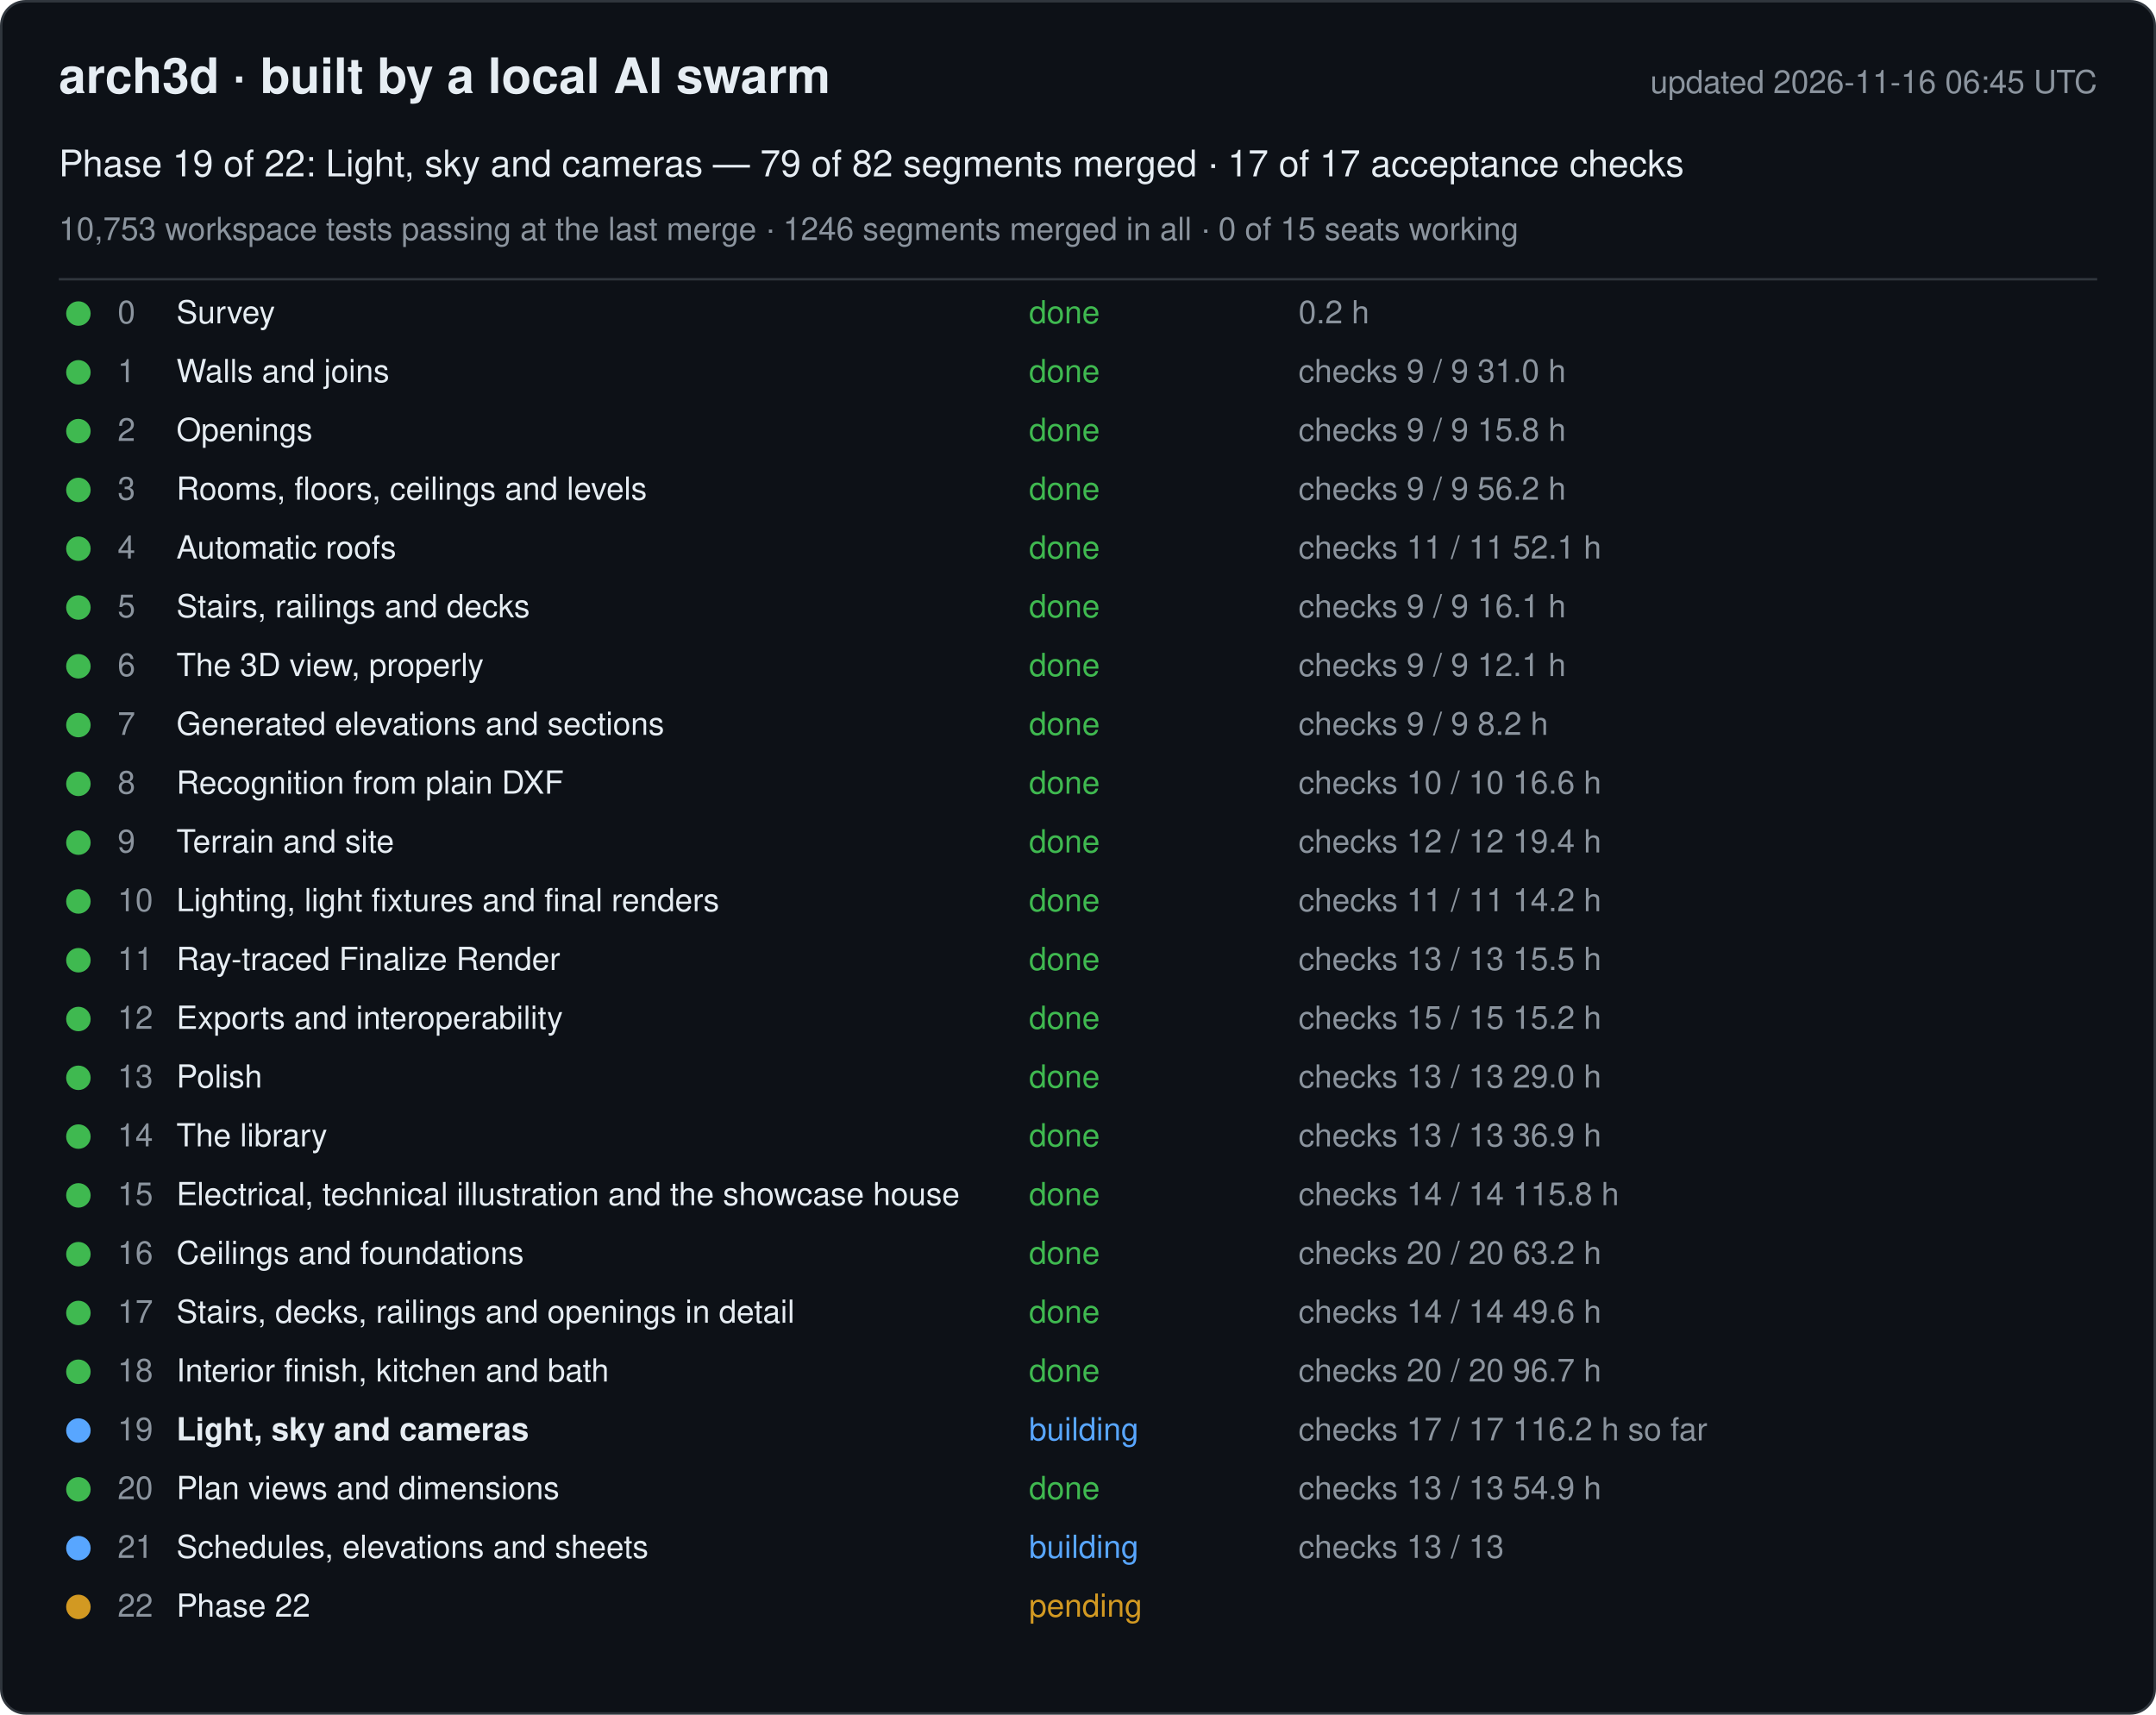
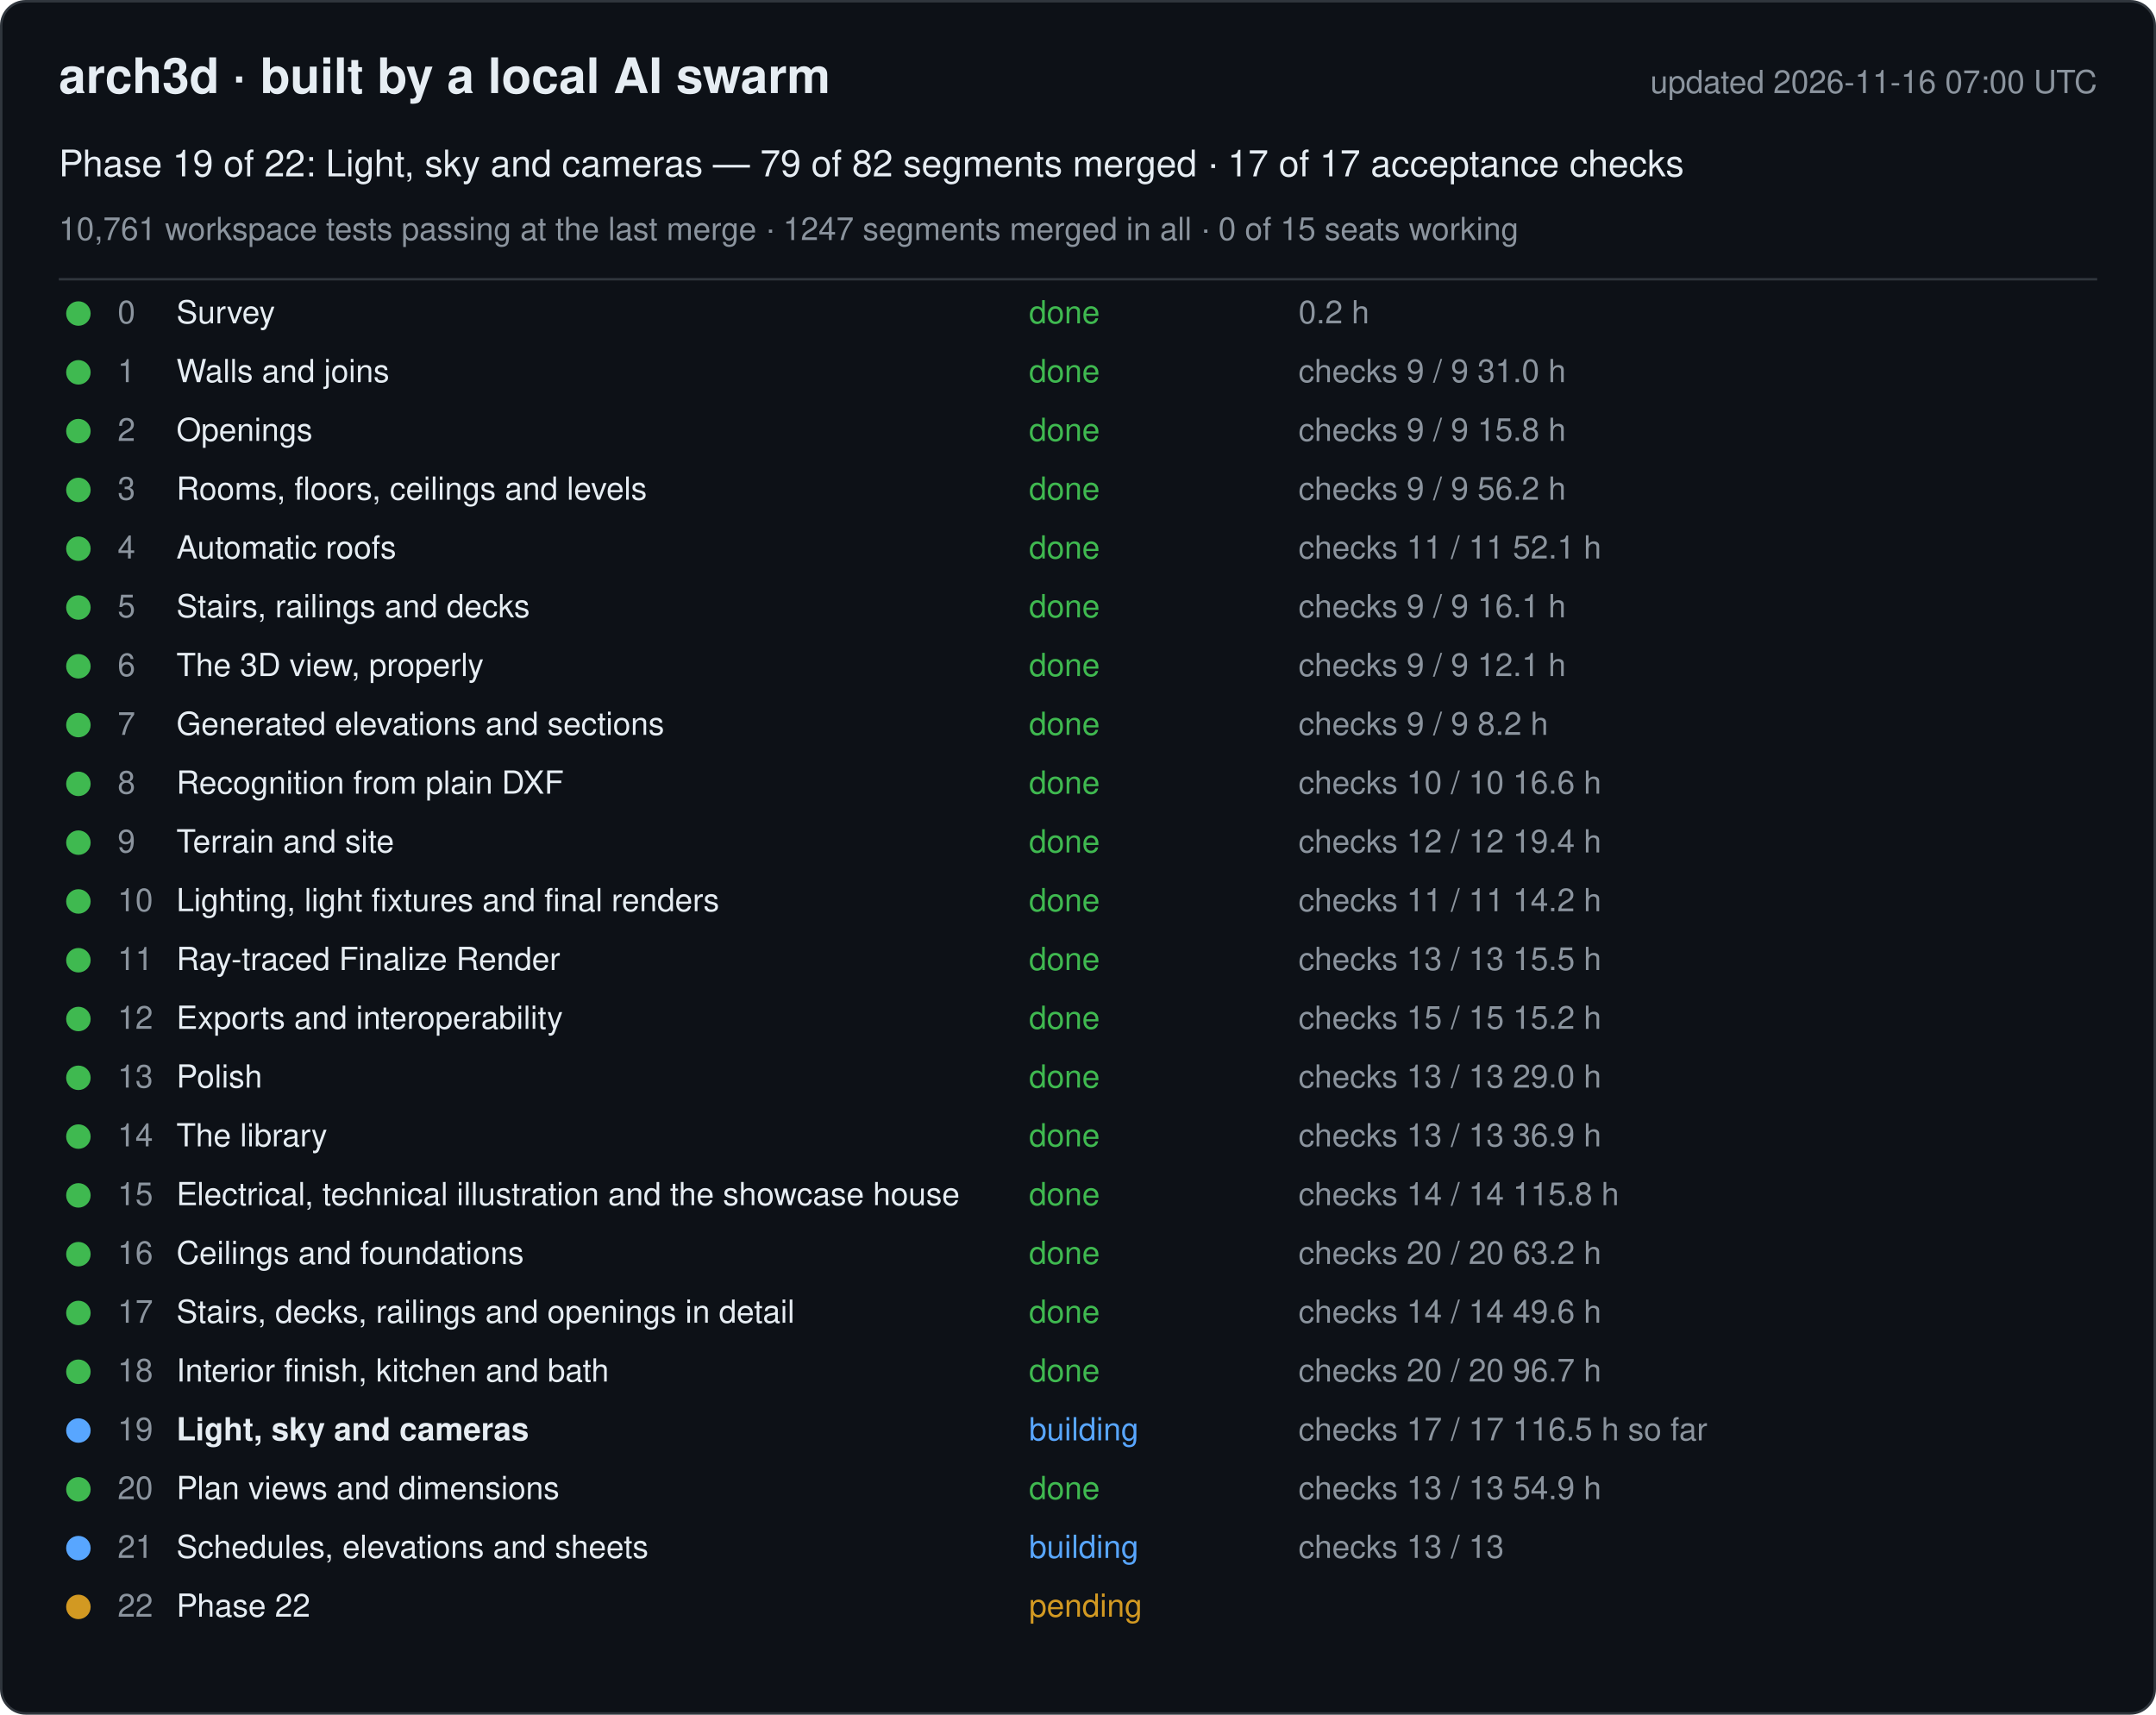
<svg xmlns="http://www.w3.org/2000/svg" width="880" height="700" viewBox="0 0 880 700" font-family="-apple-system, Segoe UI, Helvetica, Arial, sans-serif">
  <rect x="0.5" y="0.5" width="879" height="699" rx="10" fill="#0d1117" stroke="#30363d" />
  <text x="24" y="38" font-size="20" font-weight="600" fill="#e6edf3">arch3d · built by a local AI swarm</text>
-   <text x="856" y="38" font-size="13" fill="#8b949e" text-anchor="end">updated 2026-11-16 06:45 UTC</text>
+   <text x="856" y="38" font-size="13" fill="#8b949e" text-anchor="end">updated 2026-11-16 07:00 UTC</text>
  <text x="24" y="72" font-size="15" fill="#e6edf3">Phase 19 of 22: Light, sky and cameras — 79 of 82 segments merged · 17 of 17 acceptance checks</text>
-   <text x="24" y="98" font-size="13" fill="#8b949e">10,753 workspace tests passing at the last merge · 1246 segments merged in all · 0 of 15 seats working</text>
+   <text x="24" y="98" font-size="13" fill="#8b949e">10,761 workspace tests passing at the last merge · 1247 segments merged in all · 0 of 15 seats working</text>
  <line x1="24" y1="114" x2="856" y2="114" stroke="#30363d" />
  <g data-phase="0">
    <circle cx="32" cy="128" r="5" fill="#3fb950" />
    <text x="48" y="132" font-size="13" fill="#8b949e">0</text>
    <text x="72" y="132" font-size="13" fill="#e6edf3">Survey</text>
    <text x="420" y="132" font-size="13" fill="#3fb950">done</text>
    <text x="530" y="132" font-size="13" fill="#8b949e">0.2 h</text>
  </g>
  <g data-phase="1">
    <circle cx="32" cy="152" r="5" fill="#3fb950" />
    <text x="48" y="156" font-size="13" fill="#8b949e">1</text>
    <text x="72" y="156" font-size="13" fill="#e6edf3">Walls and joins</text>
    <text x="420" y="156" font-size="13" fill="#3fb950">done</text>
    <text x="530" y="156" font-size="13" fill="#8b949e">checks 9 / 9   31.0 h</text>
  </g>
  <g data-phase="2">
    <circle cx="32" cy="176" r="5" fill="#3fb950" />
    <text x="48" y="180" font-size="13" fill="#8b949e">2</text>
    <text x="72" y="180" font-size="13" fill="#e6edf3">Openings</text>
    <text x="420" y="180" font-size="13" fill="#3fb950">done</text>
    <text x="530" y="180" font-size="13" fill="#8b949e">checks 9 / 9   15.8 h</text>
  </g>
  <g data-phase="3">
    <circle cx="32" cy="200" r="5" fill="#3fb950" />
    <text x="48" y="204" font-size="13" fill="#8b949e">3</text>
    <text x="72" y="204" font-size="13" fill="#e6edf3">Rooms, floors, ceilings and levels</text>
    <text x="420" y="204" font-size="13" fill="#3fb950">done</text>
    <text x="530" y="204" font-size="13" fill="#8b949e">checks 9 / 9   56.2 h</text>
  </g>
  <g data-phase="4">
    <circle cx="32" cy="224" r="5" fill="#3fb950" />
    <text x="48" y="228" font-size="13" fill="#8b949e">4</text>
    <text x="72" y="228" font-size="13" fill="#e6edf3">Automatic roofs</text>
    <text x="420" y="228" font-size="13" fill="#3fb950">done</text>
    <text x="530" y="228" font-size="13" fill="#8b949e">checks 11 / 11   52.1 h</text>
  </g>
  <g data-phase="5">
    <circle cx="32" cy="248" r="5" fill="#3fb950" />
    <text x="48" y="252" font-size="13" fill="#8b949e">5</text>
    <text x="72" y="252" font-size="13" fill="#e6edf3">Stairs, railings and decks</text>
    <text x="420" y="252" font-size="13" fill="#3fb950">done</text>
    <text x="530" y="252" font-size="13" fill="#8b949e">checks 9 / 9   16.1 h</text>
  </g>
  <g data-phase="6">
    <circle cx="32" cy="272" r="5" fill="#3fb950" />
    <text x="48" y="276" font-size="13" fill="#8b949e">6</text>
    <text x="72" y="276" font-size="13" fill="#e6edf3">The 3D view, properly</text>
    <text x="420" y="276" font-size="13" fill="#3fb950">done</text>
    <text x="530" y="276" font-size="13" fill="#8b949e">checks 9 / 9   12.1 h</text>
  </g>
  <g data-phase="7">
    <circle cx="32" cy="296" r="5" fill="#3fb950" />
    <text x="48" y="300" font-size="13" fill="#8b949e">7</text>
    <text x="72" y="300" font-size="13" fill="#e6edf3">Generated elevations and sections</text>
    <text x="420" y="300" font-size="13" fill="#3fb950">done</text>
    <text x="530" y="300" font-size="13" fill="#8b949e">checks 9 / 9   8.2 h</text>
  </g>
  <g data-phase="8">
    <circle cx="32" cy="320" r="5" fill="#3fb950" />
    <text x="48" y="324" font-size="13" fill="#8b949e">8</text>
    <text x="72" y="324" font-size="13" fill="#e6edf3">Recognition from plain DXF</text>
    <text x="420" y="324" font-size="13" fill="#3fb950">done</text>
    <text x="530" y="324" font-size="13" fill="#8b949e">checks 10 / 10   16.6 h</text>
  </g>
  <g data-phase="9">
    <circle cx="32" cy="344" r="5" fill="#3fb950" />
    <text x="48" y="348" font-size="13" fill="#8b949e">9</text>
    <text x="72" y="348" font-size="13" fill="#e6edf3">Terrain and site</text>
    <text x="420" y="348" font-size="13" fill="#3fb950">done</text>
    <text x="530" y="348" font-size="13" fill="#8b949e">checks 12 / 12   19.4 h</text>
  </g>
  <g data-phase="10">
    <circle cx="32" cy="368" r="5" fill="#3fb950" />
    <text x="48" y="372" font-size="13" fill="#8b949e">10</text>
    <text x="72" y="372" font-size="13" fill="#e6edf3">Lighting, light fixtures and final renders</text>
    <text x="420" y="372" font-size="13" fill="#3fb950">done</text>
    <text x="530" y="372" font-size="13" fill="#8b949e">checks 11 / 11   14.2 h</text>
  </g>
  <g data-phase="11">
    <circle cx="32" cy="392" r="5" fill="#3fb950" />
    <text x="48" y="396" font-size="13" fill="#8b949e">11</text>
    <text x="72" y="396" font-size="13" fill="#e6edf3">Ray-traced Finalize Render</text>
    <text x="420" y="396" font-size="13" fill="#3fb950">done</text>
    <text x="530" y="396" font-size="13" fill="#8b949e">checks 13 / 13   15.5 h</text>
  </g>
  <g data-phase="12">
    <circle cx="32" cy="416" r="5" fill="#3fb950" />
    <text x="48" y="420" font-size="13" fill="#8b949e">12</text>
    <text x="72" y="420" font-size="13" fill="#e6edf3">Exports and interoperability</text>
    <text x="420" y="420" font-size="13" fill="#3fb950">done</text>
    <text x="530" y="420" font-size="13" fill="#8b949e">checks 15 / 15   15.2 h</text>
  </g>
  <g data-phase="13">
    <circle cx="32" cy="440" r="5" fill="#3fb950" />
    <text x="48" y="444" font-size="13" fill="#8b949e">13</text>
    <text x="72" y="444" font-size="13" fill="#e6edf3">Polish</text>
    <text x="420" y="444" font-size="13" fill="#3fb950">done</text>
    <text x="530" y="444" font-size="13" fill="#8b949e">checks 13 / 13   29.0 h</text>
  </g>
  <g data-phase="14">
    <circle cx="32" cy="464" r="5" fill="#3fb950" />
    <text x="48" y="468" font-size="13" fill="#8b949e">14</text>
    <text x="72" y="468" font-size="13" fill="#e6edf3">The library</text>
    <text x="420" y="468" font-size="13" fill="#3fb950">done</text>
    <text x="530" y="468" font-size="13" fill="#8b949e">checks 13 / 13   36.9 h</text>
  </g>
  <g data-phase="15">
    <circle cx="32" cy="488" r="5" fill="#3fb950" />
    <text x="48" y="492" font-size="13" fill="#8b949e">15</text>
    <text x="72" y="492" font-size="13" fill="#e6edf3">Electrical, technical illustration and the showcase house</text>
    <text x="420" y="492" font-size="13" fill="#3fb950">done</text>
    <text x="530" y="492" font-size="13" fill="#8b949e">checks 14 / 14   115.8 h</text>
  </g>
  <g data-phase="16">
    <circle cx="32" cy="512" r="5" fill="#3fb950" />
    <text x="48" y="516" font-size="13" fill="#8b949e">16</text>
    <text x="72" y="516" font-size="13" fill="#e6edf3">Ceilings and foundations</text>
    <text x="420" y="516" font-size="13" fill="#3fb950">done</text>
    <text x="530" y="516" font-size="13" fill="#8b949e">checks 20 / 20   63.2 h</text>
  </g>
  <g data-phase="17">
    <circle cx="32" cy="536" r="5" fill="#3fb950" />
    <text x="48" y="540" font-size="13" fill="#8b949e">17</text>
    <text x="72" y="540" font-size="13" fill="#e6edf3">Stairs, decks, railings and openings in detail</text>
    <text x="420" y="540" font-size="13" fill="#3fb950">done</text>
    <text x="530" y="540" font-size="13" fill="#8b949e">checks 14 / 14   49.6 h</text>
  </g>
  <g data-phase="18">
    <circle cx="32" cy="560" r="5" fill="#3fb950" />
    <text x="48" y="564" font-size="13" fill="#8b949e">18</text>
    <text x="72" y="564" font-size="13" fill="#e6edf3">Interior finish, kitchen and bath</text>
    <text x="420" y="564" font-size="13" fill="#3fb950">done</text>
    <text x="530" y="564" font-size="13" fill="#8b949e">checks 20 / 20   96.7 h</text>
  </g>
  <g data-phase="19">
    <circle cx="32" cy="584" r="5" fill="#58a6ff" />
    <text x="48" y="588" font-size="13" fill="#8b949e">19</text>
    <text x="72" y="588" font-size="13" fill="#e6edf3" font-weight="600">Light, sky and cameras</text>
    <text x="420" y="588" font-size="13" fill="#58a6ff">building</text>
-     <text x="530" y="588" font-size="13" fill="#8b949e">checks 17 / 17   116.2 h so far</text>
+     <text x="530" y="588" font-size="13" fill="#8b949e">checks 17 / 17   116.5 h so far</text>
  </g>
  <g data-phase="20">
    <circle cx="32" cy="608" r="5" fill="#3fb950" />
    <text x="48" y="612" font-size="13" fill="#8b949e">20</text>
    <text x="72" y="612" font-size="13" fill="#e6edf3">Plan views and dimensions</text>
    <text x="420" y="612" font-size="13" fill="#3fb950">done</text>
    <text x="530" y="612" font-size="13" fill="#8b949e">checks 13 / 13   54.9 h</text>
  </g>
  <g data-phase="21">
    <circle cx="32" cy="632" r="5" fill="#58a6ff" />
    <text x="48" y="636" font-size="13" fill="#8b949e">21</text>
    <text x="72" y="636" font-size="13" fill="#e6edf3">Schedules, elevations and sheets</text>
    <text x="420" y="636" font-size="13" fill="#58a6ff">building</text>
    <text x="530" y="636" font-size="13" fill="#8b949e">checks 13 / 13</text>
  </g>
  <g data-phase="22">
    <circle cx="32" cy="656" r="5" fill="#d29922" />
    <text x="48" y="660" font-size="13" fill="#8b949e">22</text>
    <text x="72" y="660" font-size="13" fill="#e6edf3">Phase 22</text>
    <text x="420" y="660" font-size="13" fill="#d29922">pending</text>
    <text x="530" y="660" font-size="13" fill="#8b949e" />
  </g>
</svg>
